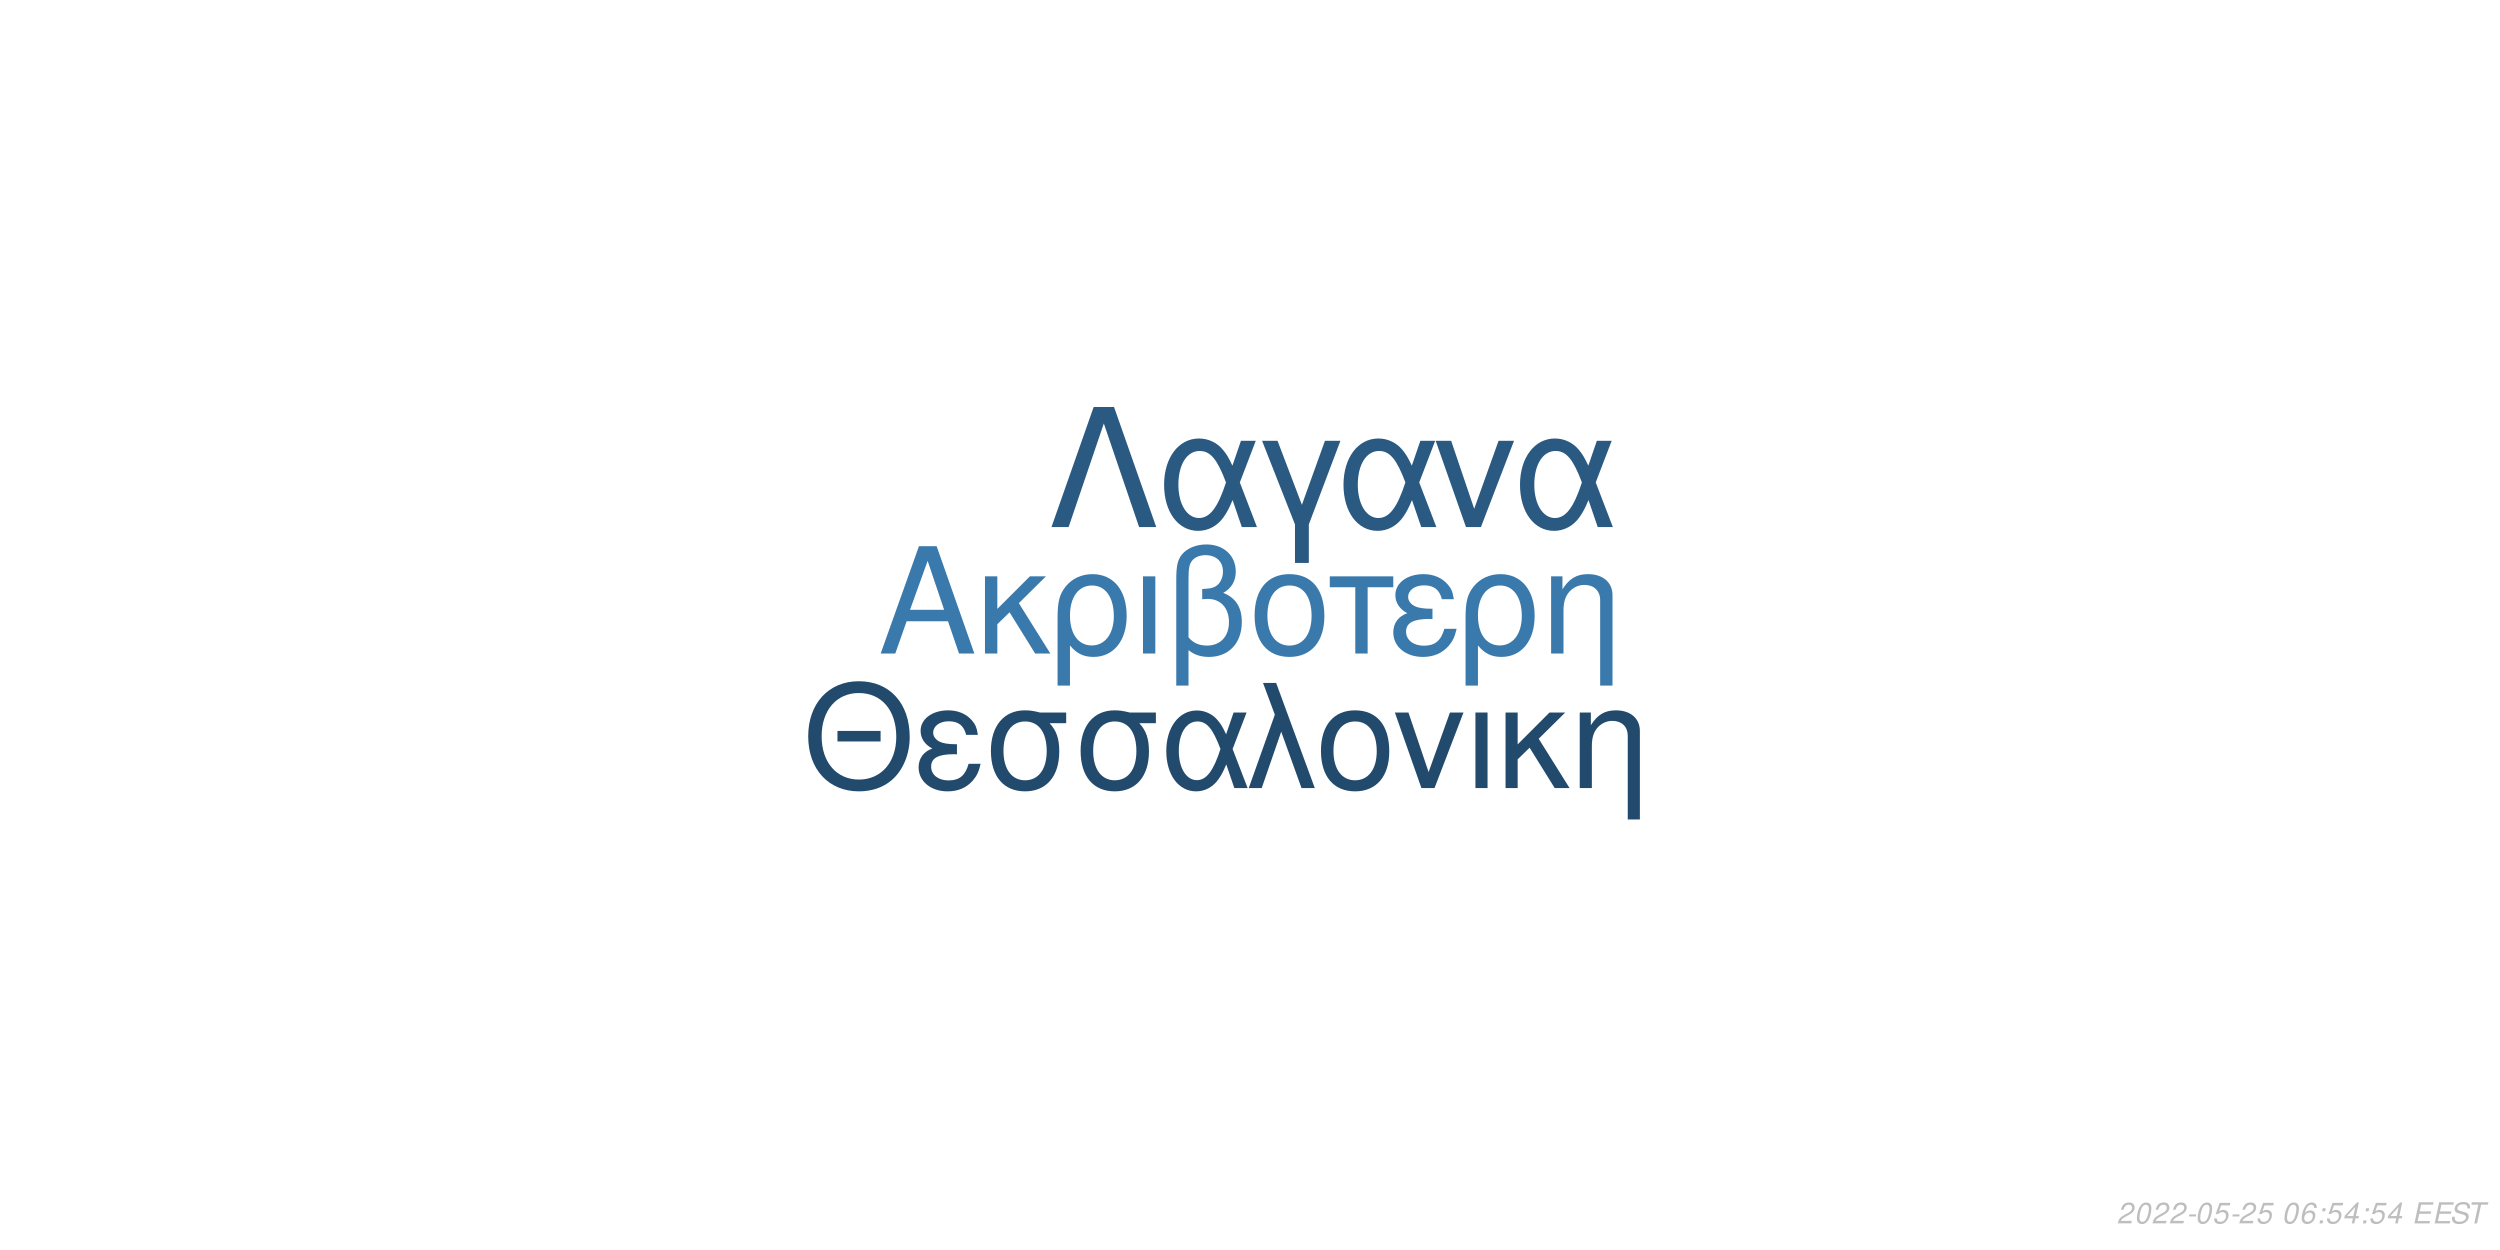
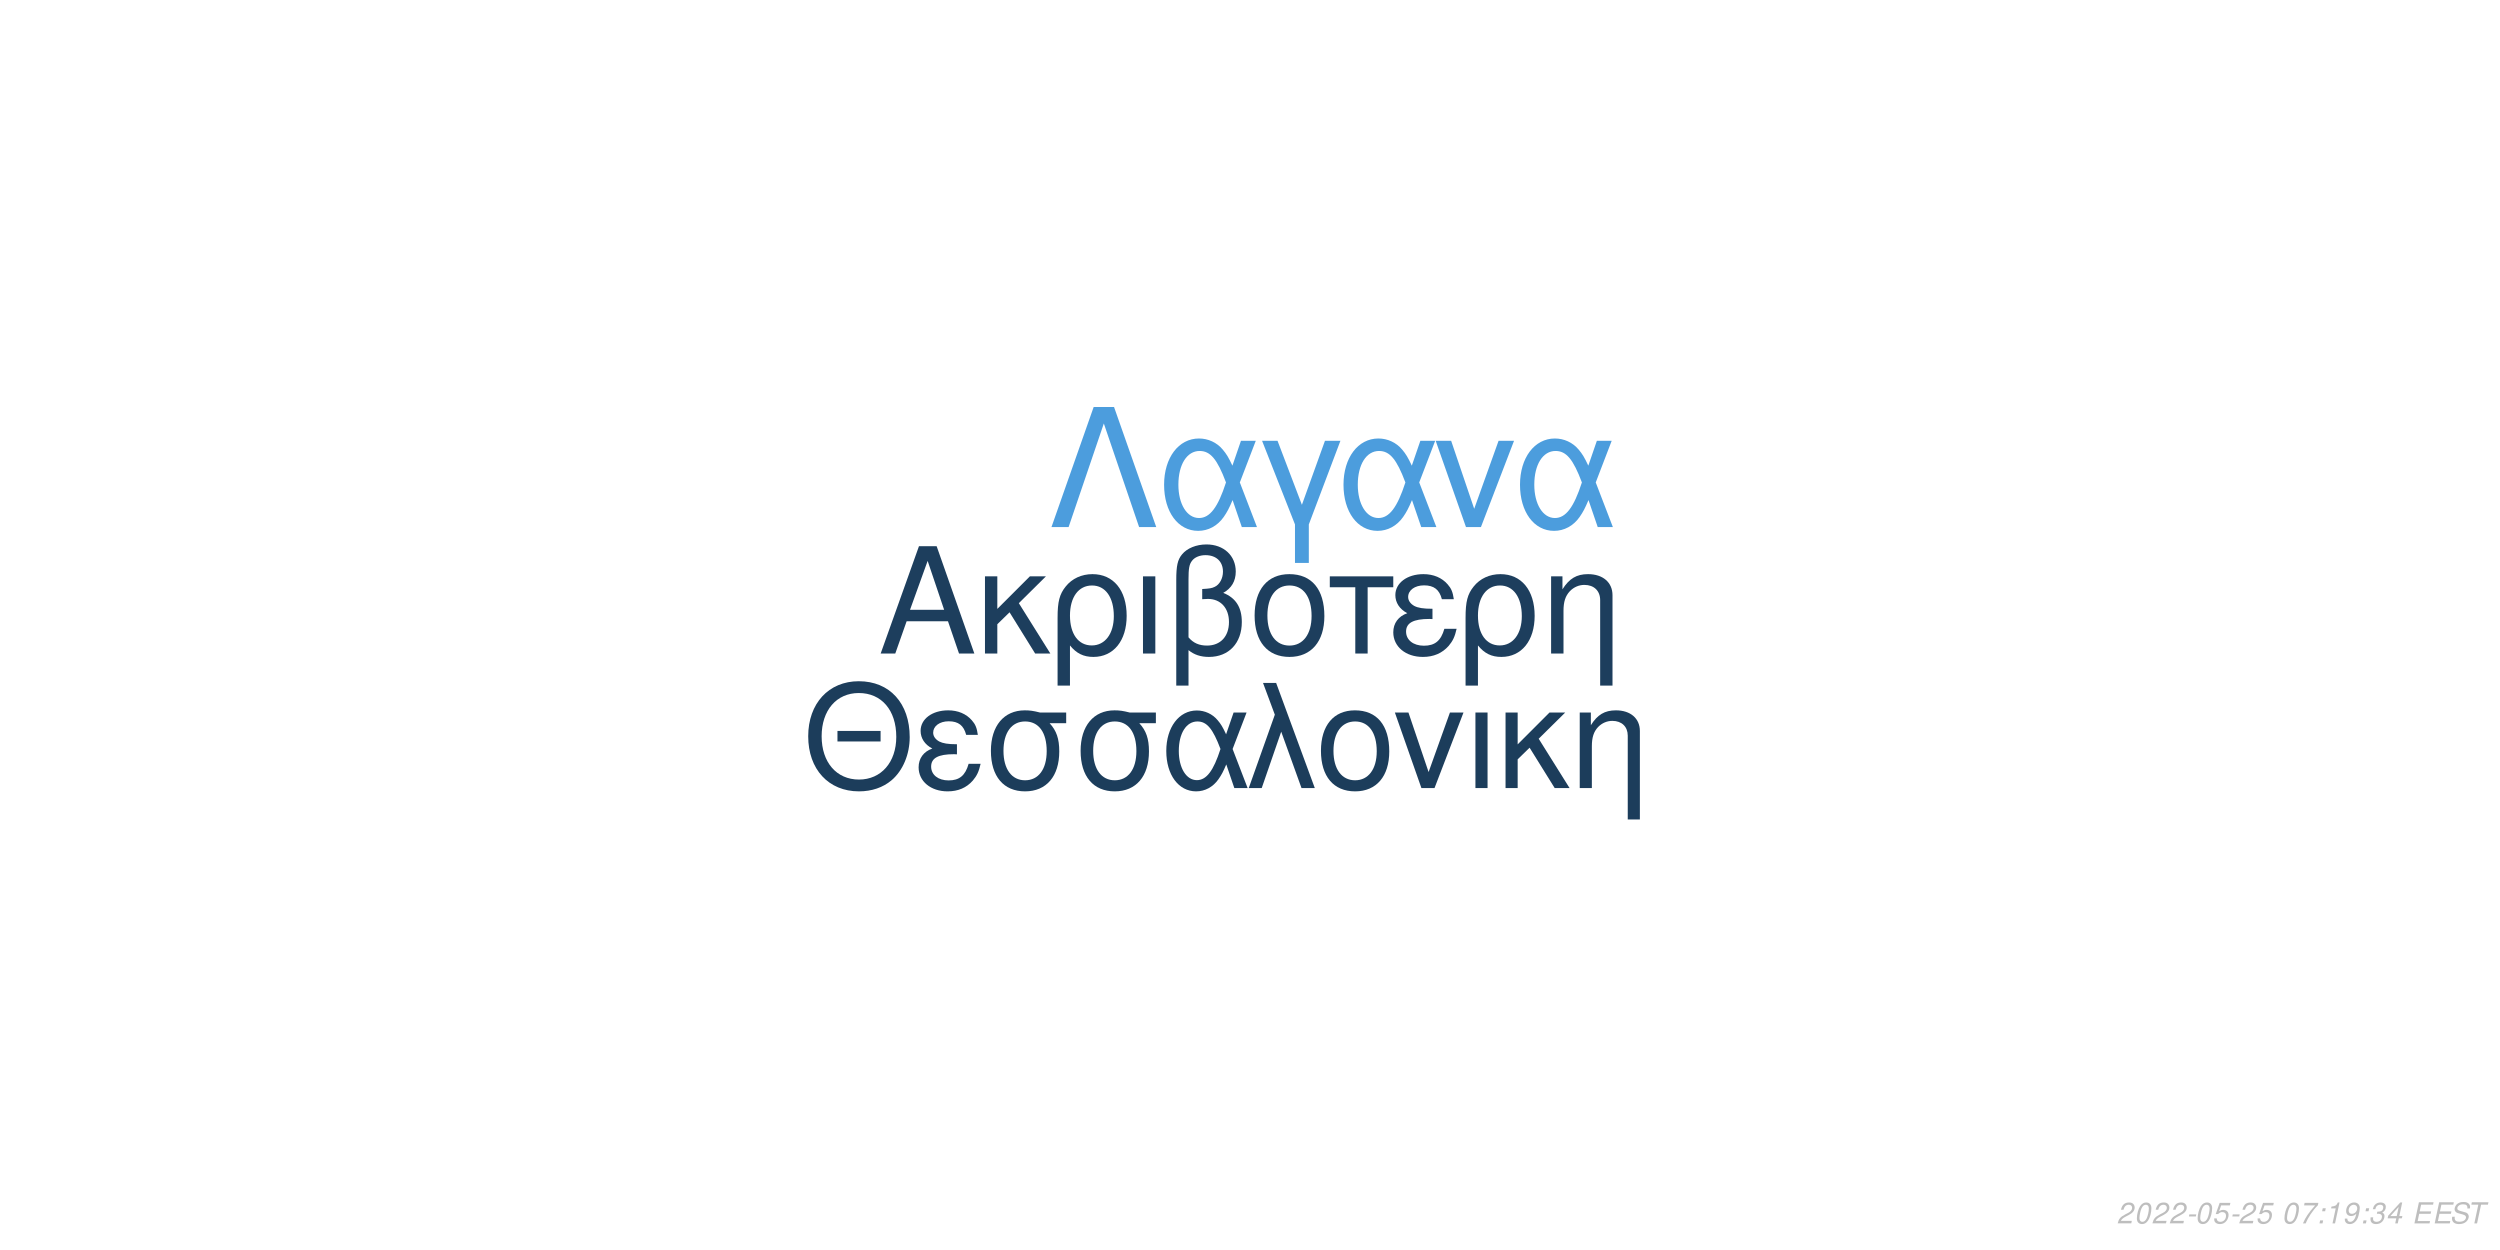
<svg xmlns="http://www.w3.org/2000/svg" xmlns:xlink="http://www.w3.org/1999/xlink" width="864pt" height="432pt" viewBox="0 0 864 432" version="1.1">
  <defs>
    <g>
      <symbol overflow="visible" id="glyph0-0">
        <path style="stroke:none;" d="" />
      </symbol>
      <symbol overflow="visible" id="glyph0-1">
        <path style="stroke:none;" d="M 24.125 -11.141 L 27.938 0 L 33.234 0 L 20.203 -37.094 L 14.094 -37.094 L 0.859 0 L 5.906 0 L 9.828 -11.141 Z M 22.797 -15.109 L 11 -15.109 L 17.094 -32.016 Z M 22.797 -15.109 " />
      </symbol>
      <symbol overflow="visible" id="glyph0-2">
        <path style="stroke:none;" d="M 7.172 -15.422 L 7.172 -26.672 L 2.906 -26.672 L 2.906 0 L 7.172 0 L 7.172 -10.125 L 11.406 -14.25 L 20.25 0 L 25.5 0 L 14.609 -17.406 L 23.969 -26.672 L 18.422 -26.672 Z M 7.172 -15.422 " />
      </symbol>
      <symbol overflow="visible" id="glyph0-3">
        <path style="stroke:none;" d="M 3 11.094 L 7.281 11.094 L 7.281 -2.797 C 9.516 -0.047 11.953 1.172 15.375 1.172 C 22.344 1.172 26.875 -4.422 26.875 -13.031 C 26.875 -21.891 22.297 -27.438 15.062 -27.438 C 11.297 -27.438 7.984 -25.906 5.797 -23.156 C 3.672 -20.516 3 -17.969 3 -12.359 Z M 14.906 -23.516 C 19.547 -23.516 22.438 -19.438 22.438 -12.922 C 22.438 -6.812 19.391 -2.797 14.812 -2.797 C 10.172 -2.797 7.281 -6.766 7.281 -13.125 C 7.281 -19.484 10.234 -23.516 14.906 -23.516 Z M 14.906 -23.516 " />
      </symbol>
      <symbol overflow="visible" id="glyph0-4">
        <path style="stroke:none;" d="M 3.516 0 L 7.781 0 L 7.781 -26.672 L 3.516 -26.672 Z M 3.516 0 " />
      </symbol>
      <symbol overflow="visible" id="glyph0-5">
        <path style="stroke:none;" d="M 4.016 11.094 L 8.25 11.094 L 8.25 -1.172 C 10.172 0.406 12.422 1.172 15.312 1.172 C 22.188 1.172 26.672 -3.609 26.672 -10.891 C 26.672 -15.984 24.578 -19.234 20.25 -20.969 C 23.109 -22.547 24.578 -25.031 24.578 -28.344 C 24.578 -33.844 20.406 -37.703 14.453 -37.703 C 10.938 -37.703 7.734 -36.391 6 -34.25 C 4.484 -32.422 4.016 -30.328 4.016 -25.391 Z M 8.25 -25.656 C 8.25 -29.359 8.5 -30.844 9.469 -32.062 C 10.375 -33.281 12.156 -34 14.094 -34 C 17.812 -34 20.156 -31.812 20.156 -28.297 C 20.156 -25.953 18.984 -23.812 17.297 -23.047 C 16.281 -22.547 15.469 -22.438 12.984 -22.297 L 12.984 -18.781 C 13.734 -18.828 14.344 -18.875 14.969 -18.875 C 19.344 -18.875 22.234 -15.719 22.234 -10.891 C 22.234 -5.906 19.281 -2.75 14.656 -2.75 C 11.953 -2.75 9.922 -3.609 8.25 -5.594 Z M 8.25 -25.656 " />
      </symbol>
      <symbol overflow="visible" id="glyph0-6">
        <path style="stroke:none;" d="M 14.094 -27.438 C 6.562 -27.438 2.094 -22.094 2.094 -13.125 C 2.094 -4.125 6.562 1.172 14.141 1.172 C 21.672 1.172 26.203 -4.172 26.203 -12.922 C 26.203 -22.188 21.828 -27.438 14.094 -27.438 Z M 14.141 -23.516 C 18.938 -23.516 21.781 -19.594 21.781 -12.984 C 21.781 -6.672 18.828 -2.75 14.141 -2.75 C 9.422 -2.75 6.516 -6.672 6.516 -13.125 C 6.516 -19.594 9.422 -23.516 14.141 -23.516 Z M 14.141 -23.516 " />
      </symbol>
      <symbol overflow="visible" id="glyph0-7">
        <path style="stroke:none;" d="M 7.891 0 L 12.156 0 L 12.156 -22.906 L 21.016 -22.906 L 21.016 -26.672 L -0.922 -26.672 L -0.922 -22.906 L 7.891 -22.906 Z M 7.891 0 " />
      </symbol>
      <symbol overflow="visible" id="glyph0-8">
        <path style="stroke:none;" d="M 14.562 -15.469 C 11.344 -15.469 9.562 -15.781 8.297 -16.438 C 6.922 -17.203 6.156 -18.328 6.156 -19.547 C 6.156 -21.891 8.453 -23.562 11.656 -23.562 C 15.062 -23.562 16.953 -22.094 17.812 -18.781 L 21.938 -18.781 C 21.578 -21.266 21.062 -22.5 19.797 -23.922 C 17.812 -26.203 14.906 -27.438 11.453 -27.438 C 5.797 -27.438 1.734 -24.375 1.734 -20.203 C 1.734 -17.609 3.156 -15.375 5.859 -13.938 C 2.797 -12.875 1.016 -10.484 1.016 -7.328 C 1.016 -2.391 5.297 1.172 11.25 1.172 C 14.969 1.172 17.906 -0.109 20.156 -2.641 C 21.578 -4.328 22.297 -5.797 22.906 -8.547 L 18.672 -8.547 C 17.5 -4.422 15.422 -2.703 11.609 -2.703 C 7.938 -2.703 5.438 -4.688 5.438 -7.578 C 5.438 -10.578 7.938 -11.953 13.484 -11.953 C 13.641 -11.953 14.094 -11.953 14.562 -11.906 Z M 14.562 -15.469 " />
      </symbol>
      <symbol overflow="visible" id="glyph0-9">
        <path style="stroke:none;" d="M 3.562 -26.672 L 3.562 0 L 7.844 0 L 7.844 -14.703 C 7.844 -17.906 8.5 -19.891 10.031 -21.531 C 11.406 -22.953 13.188 -23.719 15.062 -23.719 C 18.375 -23.719 20.516 -21.672 20.516 -18.469 L 20.516 11.094 L 24.781 11.094 L 24.781 -20.156 C 24.781 -24.578 21.469 -27.438 16.328 -27.438 C 12.359 -27.438 9.828 -25.906 7.484 -22.188 L 7.484 -26.672 Z M 3.562 -26.672 " />
      </symbol>
      <symbol overflow="visible" id="glyph1-0">
        <path style="stroke:none;" d="" />
      </symbol>
      <symbol overflow="visible" id="glyph1-1">
        <path style="stroke:none;" d="M 26.859 -19.734 L 11.953 -19.734 L 11.953 -16.094 L 26.859 -16.094 Z M 19.328 -36.922 C 8.922 -36.922 1.844 -29.25 1.844 -17.891 C 1.844 -6.484 8.875 1.141 19.391 1.141 C 23.812 1.141 27.703 -0.203 30.641 -2.688 C 34.578 -6.031 36.922 -11.656 36.922 -17.594 C 36.922 -29.297 30 -36.922 19.328 -36.922 Z M 19.328 -32.844 C 27.203 -32.844 32.281 -26.906 32.281 -17.688 C 32.281 -8.922 27.062 -2.938 19.391 -2.938 C 11.609 -2.938 6.484 -8.922 6.484 -17.891 C 6.484 -26.859 11.609 -32.844 19.328 -32.844 Z M 19.328 -32.844 " />
      </symbol>
      <symbol overflow="visible" id="glyph1-2">
        <path style="stroke:none;" d="M 14.25 -15.141 C 11.109 -15.141 9.375 -15.453 8.125 -16.094 C 6.781 -16.844 6.031 -17.938 6.031 -19.141 C 6.031 -21.422 8.266 -23.078 11.406 -23.078 C 14.75 -23.078 16.594 -21.625 17.438 -18.391 L 21.469 -18.391 C 21.125 -20.828 20.625 -22.031 19.391 -23.422 C 17.438 -25.656 14.594 -26.859 11.219 -26.859 C 5.688 -26.859 1.688 -23.875 1.688 -19.781 C 1.688 -17.234 3.094 -15.047 5.734 -13.656 C 2.734 -12.609 1 -10.266 1 -7.172 C 1 -2.344 5.188 1.141 11.016 1.141 C 14.656 1.141 17.547 -0.094 19.734 -2.594 C 21.125 -4.234 21.828 -5.688 22.422 -8.375 L 18.281 -8.375 C 17.141 -4.328 15.094 -2.641 11.359 -2.641 C 7.766 -2.641 5.328 -4.578 5.328 -7.422 C 5.328 -10.359 7.766 -11.703 13.203 -11.703 C 13.359 -11.703 13.797 -11.703 14.25 -11.656 Z M 14.25 -15.141 " />
      </symbol>
      <symbol overflow="visible" id="glyph1-3">
        <path style="stroke:none;" d="M 29 -26.109 L 19.938 -26.109 C 17.594 -26.703 16.438 -26.859 14.703 -26.859 C 7.469 -26.859 2.984 -21.469 2.984 -12.859 C 2.984 -4.031 7.375 1.141 14.797 1.141 C 22.172 1.141 26.609 -4.078 26.609 -12.656 C 26.609 -17.047 25.656 -19.828 23.266 -22.422 L 29 -22.422 Z M 14.797 -23.016 C 19.531 -23.016 22.266 -19.234 22.266 -12.75 C 22.266 -6.531 19.438 -2.688 14.797 -2.688 C 10.172 -2.688 7.328 -6.531 7.328 -12.859 C 7.328 -19.188 10.172 -23.016 14.797 -23.016 Z M 14.797 -23.016 " />
      </symbol>
      <symbol overflow="visible" id="glyph1-4">
        <path style="stroke:none;" d="M 29.344 -26.109 L 24.859 -26.109 L 22.266 -18.578 C 21.125 -21.031 20.484 -22.125 19.328 -23.469 C 17.547 -25.609 14.906 -26.812 12.156 -26.812 C 5.984 -26.812 1.594 -20.984 1.594 -12.812 C 1.594 -4.578 5.828 1.141 11.906 1.141 C 14.953 1.141 17.734 -0.344 19.625 -3.047 C 20.672 -4.531 21.281 -5.688 22.328 -8.172 L 25.109 0 L 29.703 0 L 24.516 -13.5 Z M 20.328 -13.5 C 17.891 -5.922 15.453 -2.734 12.156 -2.734 C 8.516 -2.734 5.922 -6.922 5.922 -12.812 C 5.922 -18.938 8.516 -23.016 12.359 -23.016 C 15.594 -23.016 17.688 -20.531 20.328 -13.5 Z M 20.328 -13.5 " />
      </symbol>
      <symbol overflow="visible" id="glyph1-5">
        <path style="stroke:none;" d="M 1.094 0 L 5.578 0 L 12.312 -19.484 L 19.328 0 L 23.922 0 L 10.562 -36.328 L 6.031 -36.328 L 10.109 -25.359 Z M 1.094 0 " />
      </symbol>
      <symbol overflow="visible" id="glyph1-6">
        <path style="stroke:none;" d="M 13.797 -26.859 C 6.422 -26.859 2.047 -21.625 2.047 -12.859 C 2.047 -4.031 6.422 1.141 13.859 1.141 C 21.234 1.141 25.656 -4.078 25.656 -12.656 C 25.656 -21.719 21.375 -26.859 13.797 -26.859 Z M 13.859 -23.016 C 18.531 -23.016 21.328 -19.188 21.328 -12.703 C 21.328 -6.531 18.438 -2.688 13.859 -2.688 C 9.219 -2.688 6.375 -6.531 6.375 -12.859 C 6.375 -19.188 9.219 -23.016 13.859 -23.016 Z M 13.859 -23.016 " />
      </symbol>
      <symbol overflow="visible" id="glyph1-7">
        <path style="stroke:none;" d="M 14.297 0 L 24.312 -26.109 L 19.625 -26.109 L 12.25 -5.531 L 5.281 -26.109 L 0.594 -26.109 L 9.766 0 Z M 14.297 0 " />
      </symbol>
      <symbol overflow="visible" id="glyph1-8">
        <path style="stroke:none;" d="M 3.438 0 L 7.625 0 L 7.625 -26.109 L 3.438 -26.109 Z M 3.438 0 " />
      </symbol>
      <symbol overflow="visible" id="glyph1-9">
        <path style="stroke:none;" d="M 7.031 -15.094 L 7.031 -26.109 L 2.844 -26.109 L 2.844 0 L 7.031 0 L 7.031 -9.922 L 11.156 -13.953 L 19.828 0 L 24.969 0 L 14.297 -17.047 L 23.469 -26.109 L 18.031 -26.109 Z M 7.031 -15.094 " />
      </symbol>
      <symbol overflow="visible" id="glyph1-10">
        <path style="stroke:none;" d="M 3.484 -26.109 L 3.484 0 L 7.672 0 L 7.672 -14.406 C 7.672 -17.547 8.328 -19.484 9.812 -21.078 C 11.156 -22.469 12.906 -23.219 14.75 -23.219 C 17.984 -23.219 20.078 -21.234 20.078 -18.094 L 20.078 10.859 L 24.266 10.859 L 24.266 -19.734 C 24.266 -24.062 21.031 -26.859 16 -26.859 C 12.109 -26.859 9.609 -25.359 7.328 -21.719 L 7.328 -26.109 Z M 3.484 -26.109 " />
      </symbol>
      <symbol overflow="visible" id="glyph2-0">
        <path style="stroke:none;" d="" />
      </symbol>
      <symbol overflow="visible" id="glyph2-1">
        <path style="stroke:none;" d="M 22.531 -41.484 L 15.484 -41.484 L 0.906 0 L 6.828 0 L 19 -35.797 L 31.188 0 L 37.109 0 Z M 22.531 -41.484 " />
      </symbol>
      <symbol overflow="visible" id="glyph2-2">
        <path style="stroke:none;" d="M 33.516 -29.812 L 28.391 -29.812 L 25.438 -21.219 C 24.125 -24.016 23.391 -25.266 22.078 -26.797 C 20.031 -29.25 17.016 -30.609 13.891 -30.609 C 6.828 -30.609 1.828 -23.953 1.828 -14.625 C 1.828 -5.234 6.656 1.312 13.594 1.312 C 17.078 1.312 20.266 -0.391 22.422 -3.469 C 23.609 -5.172 24.297 -6.484 25.5 -9.328 L 28.688 0 L 33.922 0 L 28 -15.422 Z M 23.219 -15.422 C 20.422 -6.766 17.641 -3.125 13.891 -3.125 C 9.734 -3.125 6.766 -7.906 6.766 -14.625 C 6.766 -21.625 9.734 -26.297 14.109 -26.297 C 17.812 -26.297 20.203 -23.453 23.219 -15.422 Z M 23.219 -15.422 " />
      </symbol>
      <symbol overflow="visible" id="glyph2-3">
        <path style="stroke:none;" d="M 12.062 12.406 L 16.844 12.406 L 16.844 -0.906 L 27.766 -29.812 L 22.422 -29.812 L 14.453 -7.688 L 6.031 -29.812 L 0.688 -29.812 L 12.062 -0.906 Z M 12.062 12.406 " />
      </symbol>
      <symbol overflow="visible" id="glyph2-4">
        <path style="stroke:none;" d="M 16.328 0 L 27.766 -29.812 L 22.422 -29.812 L 14 -6.312 L 6.031 -29.812 L 0.688 -29.812 L 11.156 0 Z M 16.328 0 " />
      </symbol>
      <symbol overflow="visible" id="glyph3-0">
        <path style="stroke:none;" d="" />
      </symbol>
      <symbol overflow="visible" id="glyph3-1">
        <path style="stroke:none;" d="M 5.234 -0.875 L 1.469 -0.875 C 1.641 -1.375 2.203 -1.891 3.109 -2.344 L 4.234 -2.938 C 5.562 -3.625 6.219 -4.469 6.219 -5.484 C 6.219 -5.938 6.062 -6.359 5.797 -6.656 C 5.469 -7.047 4.984 -7.234 4.312 -7.234 C 2.766 -7.234 1.891 -6.453 1.484 -4.734 L 2.375 -4.734 C 2.484 -5.188 2.609 -5.484 2.797 -5.75 C 3.094 -6.203 3.609 -6.453 4.188 -6.453 C 4.891 -6.453 5.344 -6.031 5.344 -5.375 C 5.344 -4.703 4.859 -4.094 4.016 -3.656 L 2.984 -3.125 C 1.234 -2.188 0.797 -1.656 0.344 -0.016 L 5.047 -0.016 Z M 5.234 -0.875 " />
      </symbol>
      <symbol overflow="visible" id="glyph3-2">
        <path style="stroke:none;" d="M 4.203 -7.234 C 3.375 -7.234 2.688 -6.812 2.125 -5.984 C 1.484 -5.047 0.984 -3.188 0.984 -1.734 C 0.984 -1.109 1.172 -0.562 1.484 -0.266 C 1.797 0.047 2.281 0.234 2.766 0.234 C 3.625 0.234 4.281 -0.156 4.859 -1.016 C 5.516 -1.953 6 -3.797 6 -5.266 C 6 -6.5 5.328 -7.234 4.203 -7.234 Z M 4.094 -6.453 C 4.734 -6.453 5.125 -5.984 5.125 -5.156 C 5.125 -4.203 4.781 -2.625 4.406 -1.812 C 3.984 -0.938 3.516 -0.547 2.875 -0.547 C 2.25 -0.547 1.875 -1.031 1.875 -1.828 C 1.875 -2.797 2.203 -4.344 2.594 -5.203 C 2.984 -6.047 3.453 -6.453 4.094 -6.453 Z M 4.094 -6.453 " />
      </symbol>
      <symbol overflow="visible" id="glyph3-3">
        <path style="stroke:none;" d="M 3.516 -3.125 L 1.125 -3.125 L 0.969 -2.406 L 3.359 -2.406 Z M 3.516 -3.125 " />
      </symbol>
      <symbol overflow="visible" id="glyph3-4">
        <path style="stroke:none;" d="M 6.297 -7.094 L 2.594 -7.094 L 1.234 -3.234 L 2.047 -3.234 C 2.656 -3.766 2.938 -3.906 3.531 -3.906 C 4.328 -3.906 4.797 -3.453 4.797 -2.688 C 4.797 -1.438 3.969 -0.547 2.828 -0.547 C 2.031 -0.547 1.609 -0.938 1.578 -1.734 L 0.703 -1.734 L 0.703 -1.516 C 0.703 -0.938 0.844 -0.547 1.188 -0.266 C 1.562 0.062 2.078 0.234 2.703 0.234 C 3.656 0.234 4.391 -0.156 4.984 -0.922 C 5.422 -1.5 5.672 -2.234 5.672 -2.953 C 5.672 -4 4.938 -4.672 3.812 -4.672 C 3.328 -4.672 2.906 -4.547 2.406 -4.234 L 3.109 -6.219 L 6.109 -6.219 Z M 6.297 -7.094 " />
      </symbol>
      <symbol overflow="visible" id="glyph3-5">
        <path style="stroke:none;" d="" />
      </symbol>
      <symbol overflow="visible" id="glyph3-6">
-         <path style="stroke:none;" d="M 6.125 -5.344 L 6.141 -5.625 C 6.141 -6.609 5.453 -7.234 4.391 -7.234 C 3.438 -7.234 2.641 -6.719 2.016 -5.703 C 1.422 -4.781 0.938 -2.953 0.938 -1.688 C 0.938 -0.516 1.688 0.234 2.859 0.234 C 3.703 0.234 4.438 -0.156 5 -0.875 C 5.406 -1.422 5.672 -2.156 5.672 -2.766 C 5.672 -3.812 4.969 -4.5 3.906 -4.5 C 3.234 -4.5 2.672 -4.234 2.094 -3.625 C 2.406 -5.375 3.234 -6.453 4.25 -6.453 C 4.703 -6.453 5.062 -6.234 5.172 -5.844 C 5.203 -5.719 5.234 -5.578 5.25 -5.344 Z M 3.656 -3.734 C 4.344 -3.734 4.797 -3.281 4.797 -2.625 C 4.797 -1.469 3.984 -0.547 2.984 -0.547 C 2.297 -0.547 1.812 -1.047 1.812 -1.766 C 1.812 -2.859 2.625 -3.734 3.656 -3.734 Z M 3.656 -3.734 " />
+         <path style="stroke:none;" d="M 6.703 -7.094 L 1.953 -7.094 L 1.766 -6.219 L 5.594 -6.219 C 3.344 -3.688 2.266 -2.109 1.375 0 L 2.344 0 C 3.031 -1.906 4.828 -4.594 6.547 -6.281 Z M 6.703 -7.094 " />
      </symbol>
      <symbol overflow="visible" id="glyph3-7">
        <path style="stroke:none;" d="M 2.359 -1.031 L 1.312 -1.031 L 1.094 0 L 2.141 0 Z M 3.266 -5.234 L 2.219 -5.234 L 2 -4.203 L 3.047 -4.203 Z M 3.266 -5.234 " />
      </symbol>
      <symbol overflow="visible" id="glyph3-8">
+         <path style="stroke:none;" d="M 3.703 -5.188 L 2.594 0 L 3.469 0 L 5.016 -7.234 L 4.438 -7.234 C 3.906 -6.156 3.688 -6.016 2.234 -5.812 L 2.109 -5.188 Z M 3.703 -5.188 " />
+       </symbol>
+       <symbol overflow="visible" id="glyph3-9">
+         <path style="stroke:none;" d="M 0.844 -1.656 C 0.844 -1.547 0.844 -1.438 0.844 -1.375 C 0.844 -0.406 1.531 0.234 2.578 0.234 C 3.203 0.234 3.766 0.016 4.297 -0.438 C 4.938 -1 5.312 -1.656 5.594 -2.719 C 5.844 -3.672 6.016 -4.766 6.016 -5.375 C 6.016 -5.844 5.844 -6.328 5.547 -6.656 C 5.203 -7.031 4.703 -7.234 4.062 -7.234 C 2.516 -7.234 1.297 -5.938 1.297 -4.266 C 1.297 -3.203 1.984 -2.547 3.047 -2.547 C 3.484 -2.547 3.953 -2.672 4.281 -2.891 C 4.406 -2.984 4.547 -3.078 4.828 -3.344 C 4.438 -1.484 3.703 -0.547 2.703 -0.547 C 2.109 -0.547 1.719 -0.938 1.719 -1.547 L 1.719 -1.656 Z M 3.953 -6.453 C 4.625 -6.453 5.141 -5.953 5.141 -5.281 C 5.141 -4.188 4.312 -3.312 3.297 -3.312 C 2.594 -3.312 2.172 -3.734 2.172 -4.453 C 2.172 -5.562 2.984 -6.453 3.953 -6.453 Z M 3.953 -6.453 " />
+       </symbol>
+       <symbol overflow="visible" id="glyph3-10">
+         <path style="stroke:none;" d="M 2.922 -3.312 C 3.125 -3.344 3.234 -3.344 3.375 -3.344 C 4.203 -3.344 4.688 -3 4.688 -2.406 C 4.688 -1.312 3.906 -0.547 2.781 -0.547 C 2.047 -0.547 1.594 -0.938 1.594 -1.562 C 1.594 -1.719 1.609 -1.844 1.656 -2.094 L 0.766 -2.094 C 0.734 -1.797 0.719 -1.641 0.719 -1.469 C 0.719 -0.375 1.406 0.234 2.641 0.234 C 3.547 0.234 4.297 -0.078 4.812 -0.656 C 5.266 -1.156 5.562 -1.875 5.562 -2.547 C 5.562 -3.125 5.344 -3.453 4.797 -3.734 C 5.641 -4.234 6.016 -4.844 6.016 -5.734 C 6.016 -6.656 5.312 -7.234 4.203 -7.234 C 3.375 -7.234 2.672 -6.938 2.188 -6.375 C 1.891 -6.031 1.703 -5.641 1.516 -4.906 L 2.391 -4.906 C 2.5 -5.359 2.594 -5.594 2.734 -5.812 C 3.047 -6.234 3.516 -6.453 4.078 -6.453 C 4.734 -6.453 5.141 -6.125 5.141 -5.578 C 5.141 -5.188 5.016 -4.797 4.797 -4.547 C 4.516 -4.234 4 -4.062 3.266 -4.062 L 3.078 -4.062 Z M 2.922 -3.312 " />
+       </symbol>
+       <symbol overflow="visible" id="glyph3-11">
        <path style="stroke:none;" d="M 3.625 -1.75 L 3.266 0 L 4.141 0 L 4.516 -1.75 L 5.562 -1.75 L 5.734 -2.531 L 4.688 -2.531 L 5.688 -7.234 L 5.016 -7.234 L 0.844 -2.672 L 0.641 -1.75 Z M 3.797 -2.531 L 1.594 -2.531 L 4.469 -5.703 Z M 3.797 -2.531 " />
      </symbol>
-       <symbol overflow="visible" id="glyph3-9">
+       <symbol overflow="visible" id="glyph3-12">
        <path style="stroke:none;" d="M 2.547 -3.312 L 6.5 -3.312 L 6.688 -4.141 L 2.719 -4.141 L 3.219 -6.469 L 7.344 -6.469 L 7.516 -7.297 L 2.453 -7.297 L 0.906 0 L 6.125 0 L 6.297 -0.812 L 2.016 -0.812 Z M 2.547 -3.312 " />
      </symbol>
-       <symbol overflow="visible" id="glyph3-10">
+       <symbol overflow="visible" id="glyph3-13">
        <path style="stroke:none;" d="M 7.062 -5.156 C 7.125 -5.438 7.141 -5.562 7.141 -5.703 C 7.141 -6.156 6.938 -6.594 6.594 -6.891 C 6.188 -7.25 5.656 -7.406 4.875 -7.406 C 3.844 -7.406 3.047 -7.125 2.5 -6.562 C 2.094 -6.141 1.781 -5.438 1.781 -4.922 C 1.781 -4.297 2.219 -3.766 2.891 -3.562 L 4.594 -3.094 C 5.406 -2.859 5.734 -2.578 5.734 -2.094 C 5.734 -1.781 5.547 -1.406 5.266 -1.141 C 4.844 -0.766 4.266 -0.578 3.453 -0.578 C 2.328 -0.578 1.812 -0.984 1.812 -1.906 C 1.812 -2.047 1.812 -2.125 1.844 -2.312 L 0.984 -2.312 C 0.906 -2.062 0.891 -1.906 0.891 -1.688 C 0.891 -0.484 1.797 0.234 3.297 0.234 C 4.359 0.234 5.234 -0.062 5.812 -0.609 C 6.344 -1.078 6.688 -1.797 6.688 -2.375 C 6.688 -2.641 6.609 -2.906 6.453 -3.156 C 6.234 -3.5 5.938 -3.703 5.469 -3.828 L 3.75 -4.312 C 2.984 -4.547 2.734 -4.734 2.734 -5.188 C 2.734 -5.547 2.875 -5.844 3.188 -6.109 C 3.547 -6.438 4.031 -6.594 4.703 -6.594 C 5.266 -6.594 5.688 -6.484 5.906 -6.297 C 6.094 -6.125 6.219 -5.797 6.219 -5.516 C 6.219 -5.422 6.203 -5.344 6.188 -5.156 Z M 7.062 -5.156 " />
      </symbol>
-       <symbol overflow="visible" id="glyph3-11">
+       <symbol overflow="visible" id="glyph3-14">
        <path style="stroke:none;" d="M 4.938 -6.469 L 7.312 -6.469 L 7.484 -7.297 L 1.75 -7.297 L 1.578 -6.469 L 3.984 -6.469 L 2.609 0 L 3.547 0 Z M 4.938 -6.469 " />
      </symbol>
    </g>
  </defs>
  <g id="surface1">
    <rect x="0" y="0" width="864" height="432" style="fill:rgb(100%,100%,100%);fill-opacity:1;stroke:none;" />
-     <g style="fill:rgb(22.745%,47.451%,67.451%);fill-opacity:1;">
+     <g style="fill:rgb(11.373%,24.314%,36.471%);fill-opacity:1;">
      <use xlink:href="#glyph0-1" x="303.5" y="225.861" />
      <use xlink:href="#glyph0-2" x="337.5" y="225.861" />
      <use xlink:href="#glyph0-3" x="362.5" y="225.861" />
      <use xlink:href="#glyph0-4" x="391.5" y="225.861" />
      <use xlink:href="#glyph0-5" x="402.5" y="225.861" />
      <use xlink:href="#glyph0-6" x="431.5" y="225.861" />
      <use xlink:href="#glyph0-7" x="460.5" y="225.861" />
      <use xlink:href="#glyph0-8" x="480.5" y="225.861" />
      <use xlink:href="#glyph0-3" x="503.5" y="225.861" />
      <use xlink:href="#glyph0-9" x="532.5" y="225.861" />
    </g>
-     <g style="fill:rgb(13.333%,29.02%,42.353%);fill-opacity:1;">
+     <g style="fill:rgb(10.98%,23.922%,35.686%);fill-opacity:1;">
      <use xlink:href="#glyph1-1" x="277.473" y="272.354" />
      <use xlink:href="#glyph1-2" x="316.473" y="272.354" />
      <use xlink:href="#glyph1-3" x="339.473" y="272.354" />
      <use xlink:href="#glyph1-3" x="370.473" y="272.354" />
      <use xlink:href="#glyph1-4" x="401.473" y="272.354" />
      <use xlink:href="#glyph1-5" x="430.473" y="272.354" />
      <use xlink:href="#glyph1-6" x="454.473" y="272.354" />
      <use xlink:href="#glyph1-7" x="481.473" y="272.354" />
      <use xlink:href="#glyph1-8" x="506.473" y="272.354" />
      <use xlink:href="#glyph1-9" x="517.473" y="272.354" />
      <use xlink:href="#glyph1-10" x="542.473" y="272.354" />
    </g>
-     <g style="fill:rgb(16.471%,34.902%,50.588%);fill-opacity:1;">
+     <g style="fill:rgb(29.804%,61.569%,86.667%);fill-opacity:1;">
      <use xlink:href="#glyph2-1" x="362.484" y="182.152" />
      <use xlink:href="#glyph2-2" x="400.484" y="182.152" />
      <use xlink:href="#glyph2-3" x="435.484" y="182.152" />
      <use xlink:href="#glyph2-2" x="462.484" y="182.152" />
      <use xlink:href="#glyph2-4" x="495.484" y="182.152" />
      <use xlink:href="#glyph2-2" x="523.484" y="182.152" />
    </g>
    <g style="fill:rgb(74.51%,74.51%,74.51%);fill-opacity:1;">
      <use xlink:href="#glyph3-1" x="731.52" y="422.81" />
      <use xlink:href="#glyph3-2" x="737.52" y="422.81" />
      <use xlink:href="#glyph3-1" x="743.52" y="422.81" />
      <use xlink:href="#glyph3-1" x="749.52" y="422.81" />
      <use xlink:href="#glyph3-3" x="755.52" y="422.81" />
      <use xlink:href="#glyph3-2" x="758.52" y="422.81" />
      <use xlink:href="#glyph3-4" x="764.52" y="422.81" />
      <use xlink:href="#glyph3-3" x="770.52" y="422.81" />
      <use xlink:href="#glyph3-1" x="773.52" y="422.81" />
      <use xlink:href="#glyph3-4" x="779.52" y="422.81" />
      <use xlink:href="#glyph3-5" x="785.52" y="422.81" />
      <use xlink:href="#glyph3-2" x="788.52" y="422.81" />
      <use xlink:href="#glyph3-6" x="794.52" y="422.81" />
      <use xlink:href="#glyph3-7" x="800.52" y="422.81" />
-       <use xlink:href="#glyph3-4" x="803.52" y="422.81" />
-       <use xlink:href="#glyph3-8" x="809.52" y="422.81" />
+       <use xlink:href="#glyph3-8" x="803.52" y="422.81" />
+       <use xlink:href="#glyph3-9" x="809.52" y="422.81" />
      <use xlink:href="#glyph3-7" x="815.52" y="422.81" />
-       <use xlink:href="#glyph3-4" x="818.52" y="422.81" />
-       <use xlink:href="#glyph3-8" x="824.52" y="422.81" />
+       <use xlink:href="#glyph3-10" x="818.52" y="422.81" />
+       <use xlink:href="#glyph3-11" x="824.52" y="422.81" />
      <use xlink:href="#glyph3-5" x="830.52" y="422.81" />
-       <use xlink:href="#glyph3-9" x="833.52" y="422.81" />
-       <use xlink:href="#glyph3-9" x="840.52" y="422.81" />
-       <use xlink:href="#glyph3-10" x="846.52" y="422.81" />
-       <use xlink:href="#glyph3-11" x="852.52" y="422.81" />
+       <use xlink:href="#glyph3-12" x="833.52" y="422.81" />
+       <use xlink:href="#glyph3-12" x="840.52" y="422.81" />
+       <use xlink:href="#glyph3-13" x="846.52" y="422.81" />
+       <use xlink:href="#glyph3-14" x="852.52" y="422.81" />
    </g>
  </g>
</svg>
